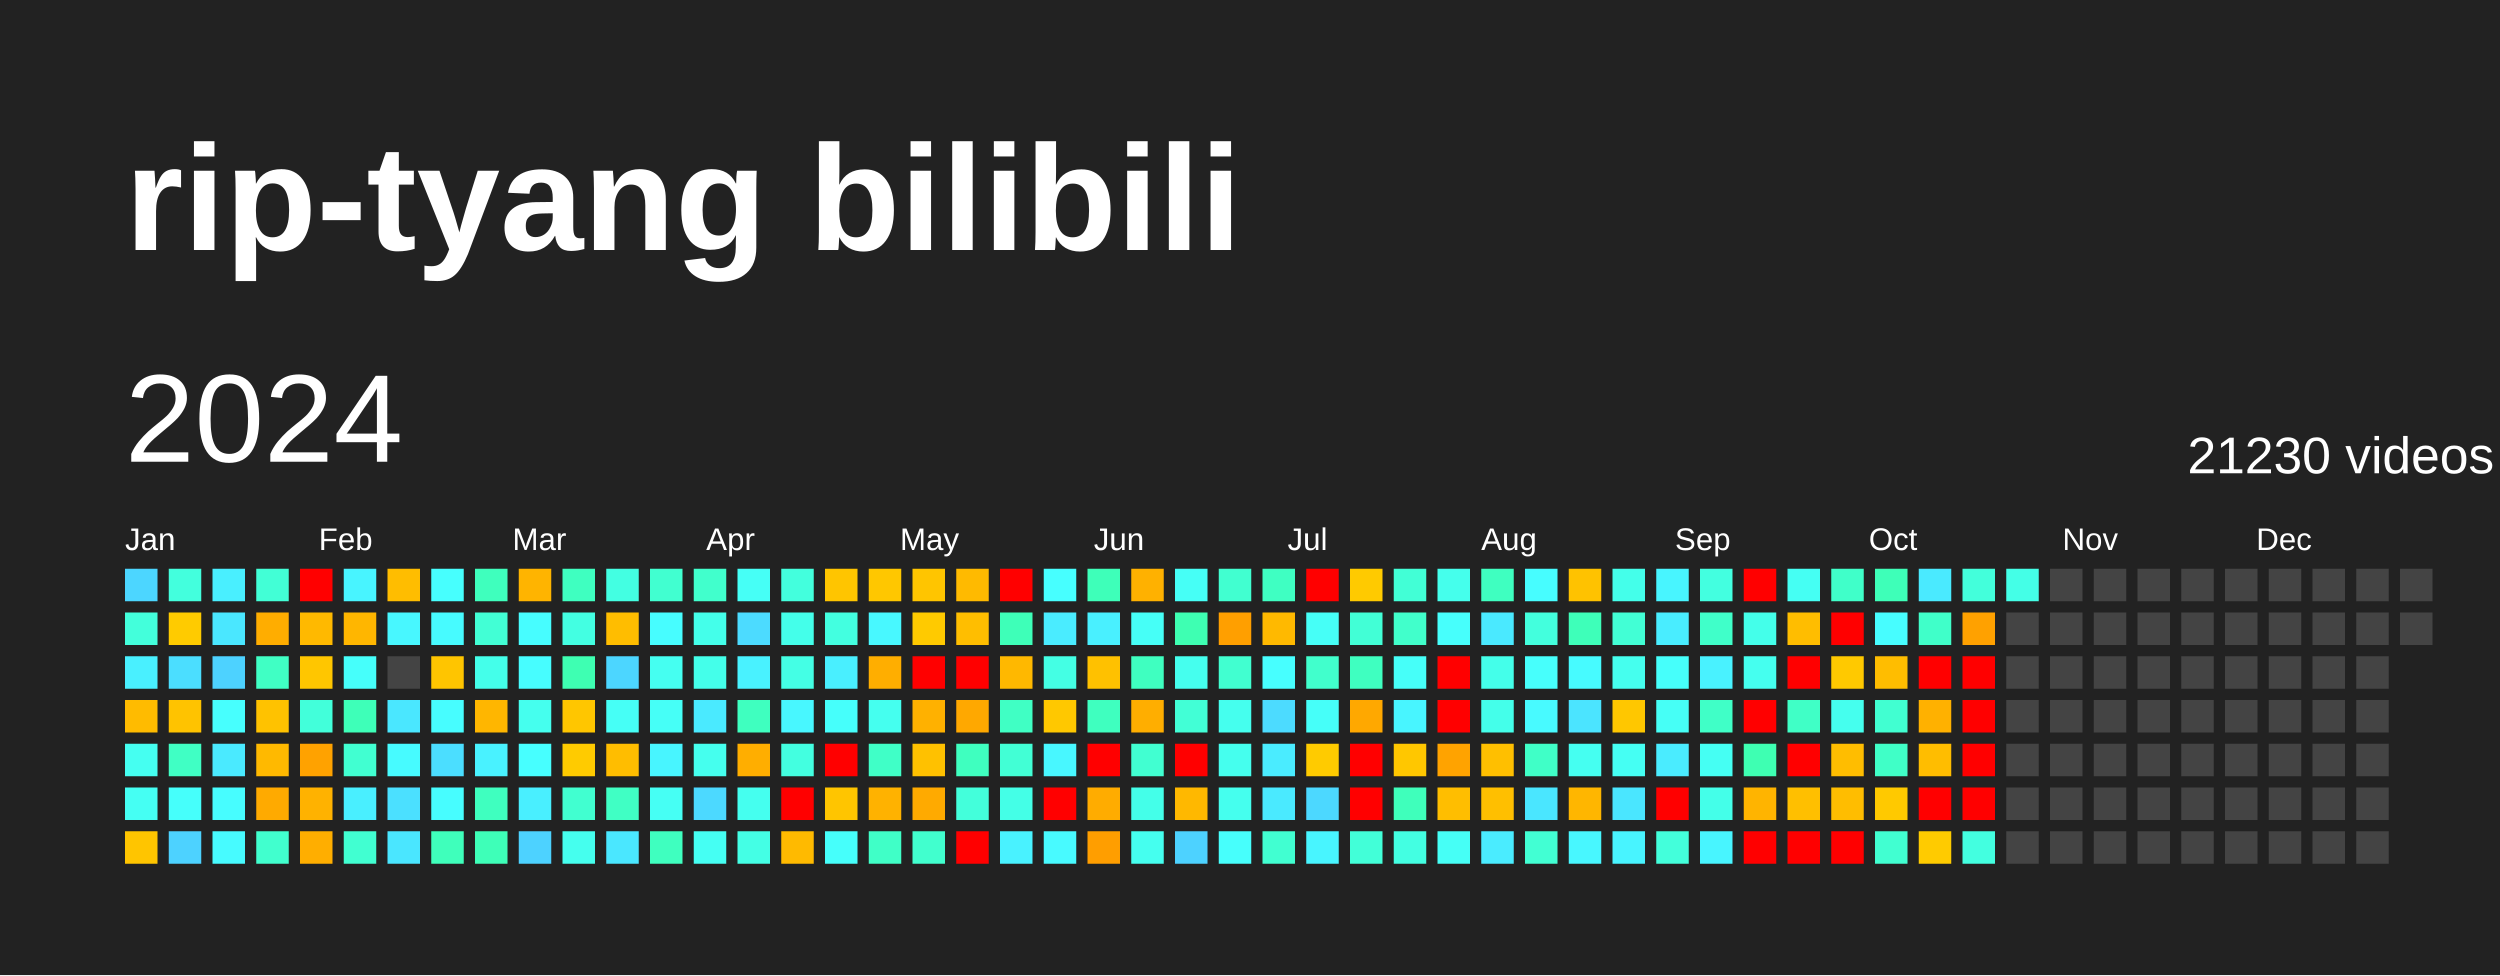
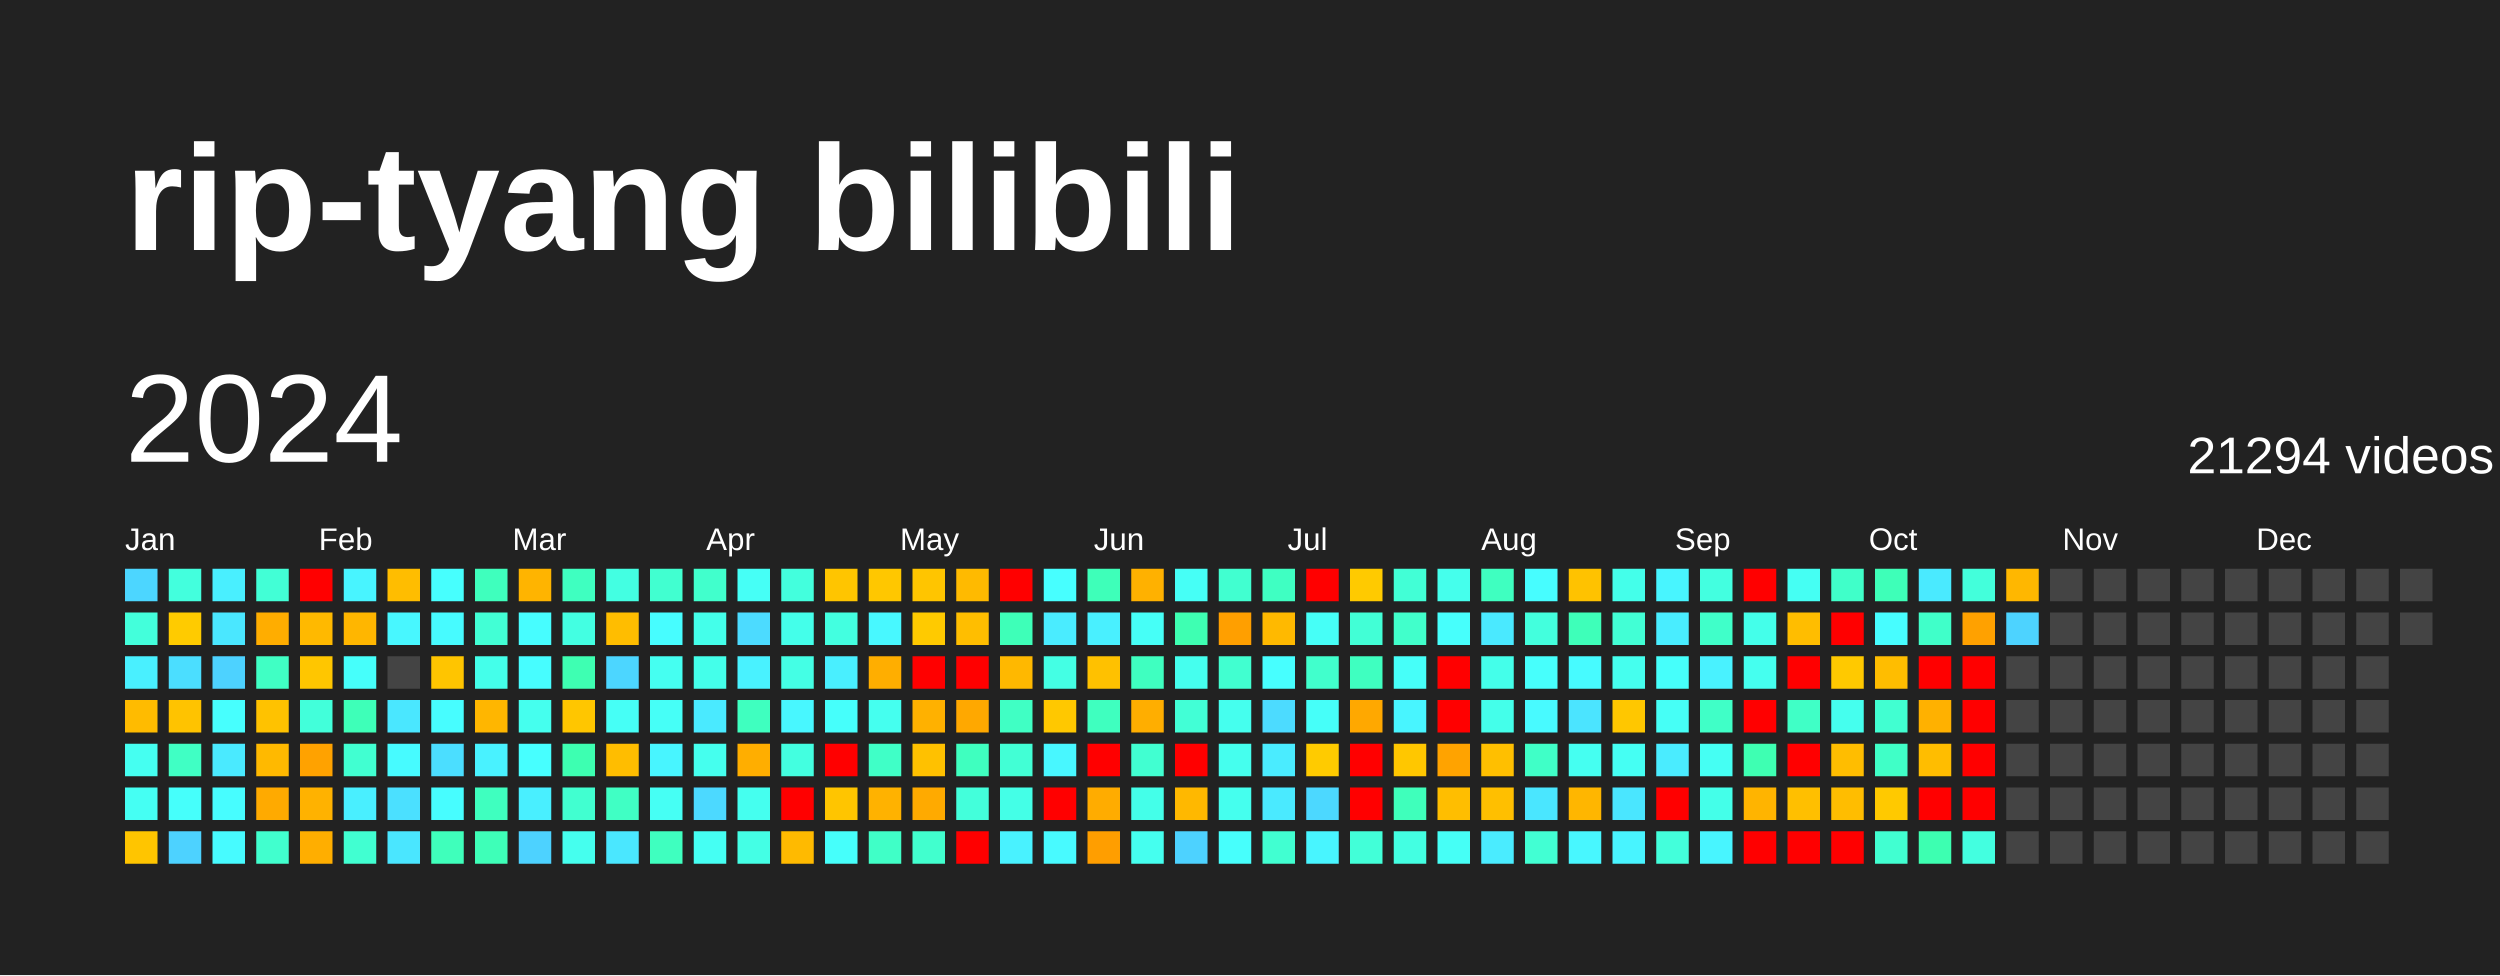
<svg xmlns="http://www.w3.org/2000/svg" baseProfile="full" height="78mm" version="1.1" viewBox="0,0,200,78" width="200mm">
  <defs />
  <rect fill="#222222" height="78" width="200" x="0" y="0" />
  <text fill="#FFFFFF" style="font-size:12px; font-family:Arial; font-weight:bold;" x="10" y="20">rip-tyang bilibili</text>
  <text dominant-baseline="hanging" fill="#FFFFFF" style="font-size:10.0px; font-family:Arial;" x="10" y="30">2024</text>
-   <text dominant-baseline="hanging" fill="#FFFFFF" style="font-size:4.125px; font-family:Arial;" x="175" y="35">21230 videos</text>
+   <text dominant-baseline="hanging" fill="#FFFFFF" style="font-size:4.125px; font-family:Arial;" x="175" y="35">21294 videos</text>
  <text fill="#FFFFFF" style="font-size:2.5px; font-family:Arial" x="10.0" y="44">Jan</text>
  <text fill="#FFFFFF" style="font-size:2.5px; font-family:Arial" x="25.5" y="44">Feb</text>
  <text fill="#FFFFFF" style="font-size:2.5px; font-family:Arial" x="41.0" y="44">Mar</text>
  <text fill="#FFFFFF" style="font-size:2.5px; font-family:Arial" x="56.5" y="44">Apr</text>
  <text fill="#FFFFFF" style="font-size:2.5px; font-family:Arial" x="72.0" y="44">May</text>
  <text fill="#FFFFFF" style="font-size:2.5px; font-family:Arial" x="87.5" y="44">Jun</text>
  <text fill="#FFFFFF" style="font-size:2.5px; font-family:Arial" x="103.0" y="44">Jul</text>
  <text fill="#FFFFFF" style="font-size:2.5px; font-family:Arial" x="118.5" y="44">Aug</text>
  <text fill="#FFFFFF" style="font-size:2.5px; font-family:Arial" x="134.0" y="44">Sep</text>
  <text fill="#FFFFFF" style="font-size:2.5px; font-family:Arial" x="149.5" y="44">Oct</text>
  <text fill="#FFFFFF" style="font-size:2.5px; font-family:Arial" x="165.0" y="44">Nov</text>
  <text fill="#FFFFFF" style="font-size:2.5px; font-family:Arial" x="180.5" y="44">Dec</text>
  <rect fill="#4cd6ff" height="2.6" width="2.6" x="10.0" y="45.5" />
  <rect fill="#43ffdb" height="2.6" width="2.6" x="10.0" y="49.0" />
  <rect fill="#49f0ff" height="2.6" width="2.6" x="10.0" y="52.5" />
  <rect fill="#ffbb00" height="2.6" width="2.6" x="10.0" y="56.0" />
  <rect fill="#45fff1" height="2.6" width="2.6" x="10.0" y="59.5" />
  <rect fill="#45fff3" height="2.6" width="2.6" x="10.0" y="63.0" />
  <rect fill="#ffc500" height="2.6" width="2.6" x="10.0" y="66.5" />
  <rect fill="#43ffdd" height="2.6" width="2.6" x="13.5" y="45.5" />
  <rect fill="#ffcb00" height="2.6" width="2.6" x="13.5" y="49.0" />
  <rect fill="#4bdeff" height="2.6" width="2.6" x="13.5" y="52.5" />
  <rect fill="#ffc300" height="2.6" width="2.6" x="13.5" y="56.0" />
  <rect fill="#40ffc4" height="2.6" width="2.6" x="13.5" y="59.5" />
  <rect fill="#46fffb" height="2.6" width="2.6" x="13.5" y="63.0" />
  <rect fill="#4dd2ff" height="2.6" width="2.6" x="13.5" y="66.5" />
  <rect fill="#49efff" height="2.6" width="2.6" x="17.0" y="45.5" />
  <rect fill="#4ae7ff" height="2.6" width="2.6" x="17.0" y="49.0" />
  <rect fill="#4dd2ff" height="2.6" width="2.6" x="17.0" y="52.5" />
  <rect fill="#47fffe" height="2.6" width="2.6" x="17.0" y="56.0" />
  <rect fill="#4aeaff" height="2.6" width="2.6" x="17.0" y="59.5" />
  <rect fill="#47fdff" height="2.6" width="2.6" x="17.0" y="63.0" />
  <rect fill="#47fbff" height="2.6" width="2.6" x="17.0" y="66.5" />
  <rect fill="#42ffd6" height="2.6" width="2.6" x="20.5" y="45.5" />
  <rect fill="#ffad00" height="2.6" width="2.6" x="20.5" y="49.0" />
  <rect fill="#40ffc4" height="2.6" width="2.6" x="20.5" y="52.5" />
  <rect fill="#ffc200" height="2.6" width="2.6" x="20.5" y="56.0" />
  <rect fill="#ffb900" height="2.6" width="2.6" x="20.5" y="59.5" />
  <rect fill="#ffaa00" height="2.6" width="2.6" x="20.5" y="63.0" />
  <rect fill="#41ffce" height="2.6" width="2.6" x="20.5" y="66.5" />
  <rect fill="red" height="2.6" width="2.6" x="24.0" y="45.5" />
  <rect fill="#ffb900" height="2.6" width="2.6" x="24.0" y="49.0" />
  <rect fill="#ffc600" height="2.6" width="2.6" x="24.0" y="52.5" />
  <rect fill="#42ffda" height="2.6" width="2.6" x="24.0" y="56.0" />
  <rect fill="#ffa200" height="2.6" width="2.6" x="24.0" y="59.5" />
  <rect fill="#ffb200" height="2.6" width="2.6" x="24.0" y="63.0" />
  <rect fill="#ffae00" height="2.6" width="2.6" x="24.0" y="66.5" />
  <rect fill="#48f4ff" height="2.6" width="2.6" x="27.5" y="45.5" />
  <rect fill="#ffb600" height="2.6" width="2.6" x="27.5" y="49.0" />
  <rect fill="#46fffb" height="2.6" width="2.6" x="27.5" y="52.5" />
  <rect fill="#3effb8" height="2.6" width="2.6" x="27.5" y="56.0" />
  <rect fill="#41ffd1" height="2.6" width="2.6" x="27.5" y="59.5" />
  <rect fill="#49efff" height="2.6" width="2.6" x="27.5" y="63.0" />
  <rect fill="#41ffd1" height="2.6" width="2.6" x="27.5" y="66.5" />
  <rect fill="#ffbd00" height="2.6" width="2.6" x="31.0" y="45.5" />
  <rect fill="#48f7ff" height="2.6" width="2.6" x="31.0" y="49.0" />
  <rect fill="#444444" height="2.6" width="2.6" x="31.0" y="52.5" />
  <rect fill="#4ae7ff" height="2.6" width="2.6" x="31.0" y="56.0" />
  <rect fill="#47fbff" height="2.6" width="2.6" x="31.0" y="59.5" />
  <rect fill="#4be0ff" height="2.6" width="2.6" x="31.0" y="63.0" />
  <rect fill="#4ae6ff" height="2.6" width="2.6" x="31.0" y="66.5" />
  <rect fill="#47fffe" height="2.6" width="2.6" x="34.5" y="45.5" />
  <rect fill="#47fbff" height="2.6" width="2.6" x="34.5" y="49.0" />
  <rect fill="#ffc500" height="2.6" width="2.6" x="34.5" y="52.5" />
  <rect fill="#47fdff" height="2.6" width="2.6" x="34.5" y="56.0" />
  <rect fill="#4bdeff" height="2.6" width="2.6" x="34.5" y="59.5" />
  <rect fill="#47fdff" height="2.6" width="2.6" x="34.5" y="63.0" />
  <rect fill="#3fffbb" height="2.6" width="2.6" x="34.5" y="66.5" />
  <rect fill="#3fffbd" height="2.6" width="2.6" x="38.0" y="45.5" />
  <rect fill="#42ffd5" height="2.6" width="2.6" x="38.0" y="49.0" />
  <rect fill="#44ffea" height="2.6" width="2.6" x="38.0" y="52.5" />
  <rect fill="#ffb600" height="2.6" width="2.6" x="38.0" y="56.0" />
  <rect fill="#49f2ff" height="2.6" width="2.6" x="38.0" y="59.5" />
  <rect fill="#3fffbf" height="2.6" width="2.6" x="38.0" y="63.0" />
  <rect fill="#3effb8" height="2.6" width="2.6" x="38.0" y="66.5" />
  <rect fill="#ffb400" height="2.6" width="2.6" x="41.5" y="45.5" />
  <rect fill="#47fdff" height="2.6" width="2.6" x="41.5" y="49.0" />
  <rect fill="#47fdff" height="2.6" width="2.6" x="41.5" y="52.5" />
  <rect fill="#45ffee" height="2.6" width="2.6" x="41.5" y="56.0" />
  <rect fill="#47ffff" height="2.6" width="2.6" x="41.5" y="59.5" />
  <rect fill="#49efff" height="2.6" width="2.6" x="41.5" y="63.0" />
  <rect fill="#4dd2ff" height="2.6" width="2.6" x="41.5" y="66.5" />
  <rect fill="#3fffc0" height="2.6" width="2.6" x="45.0" y="45.5" />
  <rect fill="#43ffe2" height="2.6" width="2.6" x="45.0" y="49.0" />
  <rect fill="#3effb2" height="2.6" width="2.6" x="45.0" y="52.5" />
  <rect fill="#ffc600" height="2.6" width="2.6" x="45.0" y="56.0" />
-   <rect fill="#ffcb00" height="2.6" width="2.6" x="45.0" y="59.5" />
+   <rect fill="#3dffb1" height="2.6" width="2.6" x="45.0" y="59.5" />
  <rect fill="#41ffd0" height="2.6" width="2.6" x="45.0" y="63.0" />
  <rect fill="#45ffee" height="2.6" width="2.6" x="45.0" y="66.5" />
  <rect fill="#43ffe2" height="2.6" width="2.6" x="48.5" y="45.5" />
  <rect fill="#ffbd00" height="2.6" width="2.6" x="48.5" y="49.0" />
  <rect fill="#4cd6ff" height="2.6" width="2.6" x="48.5" y="52.5" />
  <rect fill="#46fff6" height="2.6" width="2.6" x="48.5" y="56.0" />
  <rect fill="#ffbd00" height="2.6" width="2.6" x="48.5" y="59.5" />
  <rect fill="#40ffc4" height="2.6" width="2.6" x="48.5" y="63.0" />
  <rect fill="#4ae7ff" height="2.6" width="2.6" x="48.5" y="66.5" />
  <rect fill="#41ffd0" height="2.6" width="2.6" x="52.0" y="45.5" />
  <rect fill="#47fdff" height="2.6" width="2.6" x="52.0" y="49.0" />
  <rect fill="#45fff1" height="2.6" width="2.6" x="52.0" y="52.5" />
  <rect fill="#46fff7" height="2.6" width="2.6" x="52.0" y="56.0" />
  <rect fill="#48f5ff" height="2.6" width="2.6" x="52.0" y="59.5" />
  <rect fill="#46fff4" height="2.6" width="2.6" x="52.0" y="63.0" />
  <rect fill="#3fffbf" height="2.6" width="2.6" x="52.0" y="66.5" />
  <rect fill="#41ffcc" height="2.6" width="2.6" x="55.5" y="45.5" />
  <rect fill="#44ffea" height="2.6" width="2.6" x="55.5" y="49.0" />
  <rect fill="#44ffea" height="2.6" width="2.6" x="55.5" y="52.5" />
  <rect fill="#4aeaff" height="2.6" width="2.6" x="55.5" y="56.0" />
  <rect fill="#45ffee" height="2.6" width="2.6" x="55.5" y="59.5" />
  <rect fill="#4cd9ff" height="2.6" width="2.6" x="55.5" y="63.0" />
  <rect fill="#45fff3" height="2.6" width="2.6" x="55.5" y="66.5" />
  <rect fill="#46fff6" height="2.6" width="2.6" x="59.0" y="45.5" />
  <rect fill="#4cdbff" height="2.6" width="2.6" x="59.0" y="49.0" />
  <rect fill="#49f2ff" height="2.6" width="2.6" x="59.0" y="52.5" />
  <rect fill="#3fffbf" height="2.6" width="2.6" x="59.0" y="56.0" />
  <rect fill="#ffae00" height="2.6" width="2.6" x="59.0" y="59.5" />
  <rect fill="#45ffef" height="2.6" width="2.6" x="59.0" y="63.0" />
  <rect fill="#44ffe5" height="2.6" width="2.6" x="59.0" y="66.5" />
  <rect fill="#43ffdd" height="2.6" width="2.6" x="62.5" y="45.5" />
  <rect fill="#44ffea" height="2.6" width="2.6" x="62.5" y="49.0" />
  <rect fill="#44ffe5" height="2.6" width="2.6" x="62.5" y="52.5" />
  <rect fill="#48f7ff" height="2.6" width="2.6" x="62.5" y="56.0" />
  <rect fill="#43ffe0" height="2.6" width="2.6" x="62.5" y="59.5" />
  <rect fill="red" height="2.6" width="2.6" x="62.5" y="63.0" />
  <rect fill="#ffba00" height="2.6" width="2.6" x="62.5" y="66.5" />
  <rect fill="#ffc500" height="2.6" width="2.6" x="66.0" y="45.5" />
  <rect fill="#43ffe0" height="2.6" width="2.6" x="66.0" y="49.0" />
  <rect fill="#49efff" height="2.6" width="2.6" x="66.0" y="52.5" />
  <rect fill="#46fffb" height="2.6" width="2.6" x="66.0" y="56.0" />
  <rect fill="red" height="2.6" width="2.6" x="66.0" y="59.5" />
  <rect fill="#ffc500" height="2.6" width="2.6" x="66.0" y="63.0" />
  <rect fill="#46fffb" height="2.6" width="2.6" x="66.0" y="66.5" />
  <rect fill="#ffc700" height="2.6" width="2.6" x="69.5" y="45.5" />
  <rect fill="#48f8ff" height="2.6" width="2.6" x="69.5" y="49.0" />
  <rect fill="#ffae00" height="2.6" width="2.6" x="69.5" y="52.5" />
  <rect fill="#45ffef" height="2.6" width="2.6" x="69.5" y="56.0" />
  <rect fill="#40ffc7" height="2.6" width="2.6" x="69.5" y="59.5" />
  <rect fill="#ffb200" height="2.6" width="2.6" x="69.5" y="63.0" />
  <rect fill="#40ffc7" height="2.6" width="2.6" x="69.5" y="66.5" />
  <rect fill="#ffc500" height="2.6" width="2.6" x="73.0" y="45.5" />
  <rect fill="#ffca00" height="2.6" width="2.6" x="73.0" y="49.0" />
  <rect fill="red" height="2.6" width="2.6" x="73.0" y="52.5" />
  <rect fill="#ffb100" height="2.6" width="2.6" x="73.0" y="56.0" />
  <rect fill="#ffc100" height="2.6" width="2.6" x="73.0" y="59.5" />
  <rect fill="#ffaa00" height="2.6" width="2.6" x="73.0" y="63.0" />
  <rect fill="#41ffce" height="2.6" width="2.6" x="73.0" y="66.5" />
  <rect fill="#ffba00" height="2.6" width="2.6" x="76.5" y="45.5" />
  <rect fill="#ffbe00" height="2.6" width="2.6" x="76.5" y="49.0" />
  <rect fill="red" height="2.6" width="2.6" x="76.5" y="52.5" />
  <rect fill="#ffa800" height="2.6" width="2.6" x="76.5" y="56.0" />
  <rect fill="#3fffbf" height="2.6" width="2.6" x="76.5" y="59.5" />
  <rect fill="#43ffdb" height="2.6" width="2.6" x="76.5" y="63.0" />
  <rect fill="red" height="2.6" width="2.6" x="76.5" y="66.5" />
  <rect fill="red" height="2.6" width="2.6" x="80.0" y="45.5" />
  <rect fill="#3effb8" height="2.6" width="2.6" x="80.0" y="49.0" />
  <rect fill="#ffb800" height="2.6" width="2.6" x="80.0" y="52.5" />
  <rect fill="#40ffc4" height="2.6" width="2.6" x="80.0" y="56.0" />
  <rect fill="#42ffd5" height="2.6" width="2.6" x="80.0" y="59.5" />
  <rect fill="#44ffe7" height="2.6" width="2.6" x="80.0" y="63.0" />
  <rect fill="#49f2ff" height="2.6" width="2.6" x="80.0" y="66.5" />
  <rect fill="#47ffff" height="2.6" width="2.6" x="83.5" y="45.5" />
  <rect fill="#4aecff" height="2.6" width="2.6" x="83.5" y="49.0" />
  <rect fill="#44ffe4" height="2.6" width="2.6" x="83.5" y="52.5" />
  <rect fill="#ffc800" height="2.6" width="2.6" x="83.5" y="56.0" />
  <rect fill="#48f7ff" height="2.6" width="2.6" x="83.5" y="59.5" />
  <rect fill="red" height="2.6" width="2.6" x="83.5" y="63.0" />
  <rect fill="#48faff" height="2.6" width="2.6" x="83.5" y="66.5" />
  <rect fill="#3effb9" height="2.6" width="2.6" x="87.0" y="45.5" />
  <rect fill="#49f0ff" height="2.6" width="2.6" x="87.0" y="49.0" />
  <rect fill="#ffc100" height="2.6" width="2.6" x="87.0" y="52.5" />
  <rect fill="#3fffbf" height="2.6" width="2.6" x="87.0" y="56.0" />
  <rect fill="red" height="2.6" width="2.6" x="87.0" y="59.5" />
  <rect fill="#ffac00" height="2.6" width="2.6" x="87.0" y="63.0" />
  <rect fill="#ff9e00" height="2.6" width="2.6" x="87.0" y="66.5" />
  <rect fill="#ffb100" height="2.6" width="2.6" x="90.5" y="45.5" />
  <rect fill="#46fff7" height="2.6" width="2.6" x="90.5" y="49.0" />
  <rect fill="#3fffc0" height="2.6" width="2.6" x="90.5" y="52.5" />
  <rect fill="#ffae00" height="2.6" width="2.6" x="90.5" y="56.0" />
  <rect fill="#41ffd1" height="2.6" width="2.6" x="90.5" y="59.5" />
  <rect fill="#44ffe9" height="2.6" width="2.6" x="90.5" y="63.0" />
  <rect fill="#45ffef" height="2.6" width="2.6" x="90.5" y="66.5" />
  <rect fill="#46fff6" height="2.6" width="2.6" x="94.0" y="45.5" />
  <rect fill="#3effb2" height="2.6" width="2.6" x="94.0" y="49.0" />
  <rect fill="#45ffee" height="2.6" width="2.6" x="94.0" y="52.5" />
  <rect fill="#42ffd6" height="2.6" width="2.6" x="94.0" y="56.0" />
  <rect fill="red" height="2.6" width="2.6" x="94.0" y="59.5" />
  <rect fill="#ffb800" height="2.6" width="2.6" x="94.0" y="63.0" />
  <rect fill="#4dd2ff" height="2.6" width="2.6" x="94.0" y="66.5" />
  <rect fill="#41ffd0" height="2.6" width="2.6" x="97.5" y="45.5" />
  <rect fill="#ff9f00" height="2.6" width="2.6" x="97.5" y="49.0" />
  <rect fill="#41ffd0" height="2.6" width="2.6" x="97.5" y="52.5" />
  <rect fill="#45ffee" height="2.6" width="2.6" x="97.5" y="56.0" />
  <rect fill="#45ffee" height="2.6" width="2.6" x="97.5" y="59.5" />
  <rect fill="#45ffee" height="2.6" width="2.6" x="97.5" y="63.0" />
  <rect fill="#47fffc" height="2.6" width="2.6" x="97.5" y="66.5" />
  <rect fill="#3fffc2" height="2.6" width="2.6" x="101.0" y="45.5" />
  <rect fill="#ffb900" height="2.6" width="2.6" x="101.0" y="49.0" />
  <rect fill="#47ffff" height="2.6" width="2.6" x="101.0" y="52.5" />
  <rect fill="#4cdbff" height="2.6" width="2.6" x="101.0" y="56.0" />
  <rect fill="#4aecff" height="2.6" width="2.6" x="101.0" y="59.5" />
  <rect fill="#4aeaff" height="2.6" width="2.6" x="101.0" y="63.0" />
  <rect fill="#41ffd1" height="2.6" width="2.6" x="101.0" y="66.5" />
  <rect fill="red" height="2.6" width="2.6" x="104.5" y="45.5" />
  <rect fill="#46fff7" height="2.6" width="2.6" x="104.5" y="49.0" />
  <rect fill="#41ffcc" height="2.6" width="2.6" x="104.5" y="52.5" />
  <rect fill="#46fff9" height="2.6" width="2.6" x="104.5" y="56.0" />
  <rect fill="#ffcb00" height="2.6" width="2.6" x="104.5" y="59.5" />
  <rect fill="#4cd8ff" height="2.6" width="2.6" x="104.5" y="63.0" />
  <rect fill="#48f5ff" height="2.6" width="2.6" x="104.5" y="66.5" />
  <rect fill="#ffca00" height="2.6" width="2.6" x="108.0" y="45.5" />
  <rect fill="#42ffd6" height="2.6" width="2.6" x="108.0" y="49.0" />
  <rect fill="#3fffc0" height="2.6" width="2.6" x="108.0" y="52.5" />
  <rect fill="#ffa800" height="2.6" width="2.6" x="108.0" y="56.0" />
  <rect fill="red" height="2.6" width="2.6" x="108.0" y="59.5" />
  <rect fill="red" height="2.6" width="2.6" x="108.0" y="63.0" />
  <rect fill="#42ffd8" height="2.6" width="2.6" x="108.0" y="66.5" />
  <rect fill="#42ffd6" height="2.6" width="2.6" x="111.5" y="45.5" />
  <rect fill="#41ffcb" height="2.6" width="2.6" x="111.5" y="49.0" />
  <rect fill="#46fff9" height="2.6" width="2.6" x="111.5" y="52.5" />
  <rect fill="#48f5ff" height="2.6" width="2.6" x="111.5" y="56.0" />
  <rect fill="#ffc700" height="2.6" width="2.6" x="111.5" y="59.5" />
  <rect fill="#3fffbb" height="2.6" width="2.6" x="111.5" y="63.0" />
  <rect fill="#43ffe2" height="2.6" width="2.6" x="111.5" y="66.5" />
  <rect fill="#45ffec" height="2.6" width="2.6" x="115.0" y="45.5" />
  <rect fill="#47fffc" height="2.6" width="2.6" x="115.0" y="49.0" />
  <rect fill="red" height="2.6" width="2.6" x="115.0" y="52.5" />
  <rect fill="red" height="2.6" width="2.6" x="115.0" y="56.0" />
  <rect fill="#ffa300" height="2.6" width="2.6" x="115.0" y="59.5" />
  <rect fill="#ffbe00" height="2.6" width="2.6" x="115.0" y="63.0" />
  <rect fill="#46fff6" height="2.6" width="2.6" x="115.0" y="66.5" />
  <rect fill="#3fffc0" height="2.6" width="2.6" x="118.5" y="45.5" />
  <rect fill="#4ae9ff" height="2.6" width="2.6" x="118.5" y="49.0" />
  <rect fill="#44ffea" height="2.6" width="2.6" x="118.5" y="52.5" />
  <rect fill="#44ffea" height="2.6" width="2.6" x="118.5" y="56.0" />
  <rect fill="#ffbf00" height="2.6" width="2.6" x="118.5" y="59.5" />
  <rect fill="#ffbf00" height="2.6" width="2.6" x="118.5" y="63.0" />
  <rect fill="#4aecff" height="2.6" width="2.6" x="118.5" y="66.5" />
  <rect fill="#47fdff" height="2.6" width="2.6" x="122.0" y="45.5" />
  <rect fill="#43ffdd" height="2.6" width="2.6" x="122.0" y="49.0" />
  <rect fill="#47fffc" height="2.6" width="2.6" x="122.0" y="52.5" />
  <rect fill="#48faff" height="2.6" width="2.6" x="122.0" y="56.0" />
  <rect fill="#40ffc7" height="2.6" width="2.6" x="122.0" y="59.5" />
  <rect fill="#4ae6ff" height="2.6" width="2.6" x="122.0" y="63.0" />
  <rect fill="#42ffd3" height="2.6" width="2.6" x="122.0" y="66.5" />
  <rect fill="#ffc200" height="2.6" width="2.6" x="125.5" y="45.5" />
  <rect fill="#3effb9" height="2.6" width="2.6" x="125.5" y="49.0" />
  <rect fill="#47fbff" height="2.6" width="2.6" x="125.5" y="52.5" />
  <rect fill="#4be4ff" height="2.6" width="2.6" x="125.5" y="56.0" />
  <rect fill="#45fff1" height="2.6" width="2.6" x="125.5" y="59.5" />
  <rect fill="#ffb600" height="2.6" width="2.6" x="125.5" y="63.0" />
  <rect fill="#48f7ff" height="2.6" width="2.6" x="125.5" y="66.5" />
  <rect fill="#44ffea" height="2.6" width="2.6" x="129.0" y="45.5" />
  <rect fill="#42ffd5" height="2.6" width="2.6" x="129.0" y="49.0" />
  <rect fill="#45ffee" height="2.6" width="2.6" x="129.0" y="52.5" />
  <rect fill="#ffc700" height="2.6" width="2.6" x="129.0" y="56.0" />
  <rect fill="#45fff3" height="2.6" width="2.6" x="129.0" y="59.5" />
  <rect fill="#4ae6ff" height="2.6" width="2.6" x="129.0" y="63.0" />
  <rect fill="#48f4ff" height="2.6" width="2.6" x="129.0" y="66.5" />
  <rect fill="#48f5ff" height="2.6" width="2.6" x="132.5" y="45.5" />
  <rect fill="#49edff" height="2.6" width="2.6" x="132.5" y="49.0" />
  <rect fill="#46fffb" height="2.6" width="2.6" x="132.5" y="52.5" />
  <rect fill="#46fff6" height="2.6" width="2.6" x="132.5" y="56.0" />
  <rect fill="#4aecff" height="2.6" width="2.6" x="132.5" y="59.5" />
  <rect fill="red" height="2.6" width="2.6" x="132.5" y="63.0" />
  <rect fill="#43ffdb" height="2.6" width="2.6" x="132.5" y="66.5" />
  <rect fill="#43ffe0" height="2.6" width="2.6" x="136.0" y="45.5" />
  <rect fill="#40ffc9" height="2.6" width="2.6" x="136.0" y="49.0" />
  <rect fill="#49f2ff" height="2.6" width="2.6" x="136.0" y="52.5" />
  <rect fill="#40ffc7" height="2.6" width="2.6" x="136.0" y="56.0" />
  <rect fill="#45fff3" height="2.6" width="2.6" x="136.0" y="59.5" />
  <rect fill="#44ffe9" height="2.6" width="2.6" x="136.0" y="63.0" />
  <rect fill="#48f5ff" height="2.6" width="2.6" x="136.0" y="66.5" />
  <rect fill="red" height="2.6" width="2.6" x="139.5" y="45.5" />
  <rect fill="#44ffea" height="2.6" width="2.6" x="139.5" y="49.0" />
  <rect fill="#45ffef" height="2.6" width="2.6" x="139.5" y="52.5" />
  <rect fill="red" height="2.6" width="2.6" x="139.5" y="56.0" />
  <rect fill="#3effb2" height="2.6" width="2.6" x="139.5" y="59.5" />
  <rect fill="#ffb400" height="2.6" width="2.6" x="139.5" y="63.0" />
  <rect fill="red" height="2.6" width="2.6" x="139.5" y="66.5" />
  <rect fill="#45fff3" height="2.6" width="2.6" x="143.0" y="45.5" />
  <rect fill="#ffbd00" height="2.6" width="2.6" x="143.0" y="49.0" />
  <rect fill="red" height="2.6" width="2.6" x="143.0" y="52.5" />
  <rect fill="#40ffc6" height="2.6" width="2.6" x="143.0" y="56.0" />
  <rect fill="red" height="2.6" width="2.6" x="143.0" y="59.5" />
  <rect fill="#ffbf00" height="2.6" width="2.6" x="143.0" y="63.0" />
  <rect fill="red" height="2.6" width="2.6" x="143.0" y="66.5" />
  <rect fill="#40ffc9" height="2.6" width="2.6" x="146.5" y="45.5" />
  <rect fill="red" height="2.6" width="2.6" x="146.5" y="49.0" />
  <rect fill="#ffc900" height="2.6" width="2.6" x="146.5" y="52.5" />
  <rect fill="#45ffee" height="2.6" width="2.6" x="146.5" y="56.0" />
  <rect fill="#ffbd00" height="2.6" width="2.6" x="146.5" y="59.5" />
  <rect fill="#ffbd00" height="2.6" width="2.6" x="146.5" y="63.0" />
  <rect fill="red" height="2.6" width="2.6" x="146.5" y="66.5" />
  <rect fill="#3effb8" height="2.6" width="2.6" x="150.0" y="45.5" />
  <rect fill="#47fdff" height="2.6" width="2.6" x="150.0" y="49.0" />
  <rect fill="#ffbd00" height="2.6" width="2.6" x="150.0" y="52.5" />
  <rect fill="#41ffd1" height="2.6" width="2.6" x="150.0" y="56.0" />
  <rect fill="#40ffc7" height="2.6" width="2.6" x="150.0" y="59.5" />
  <rect fill="#ffc900" height="2.6" width="2.6" x="150.0" y="63.0" />
  <rect fill="#41ffd1" height="2.6" width="2.6" x="150.0" y="66.5" />
  <rect fill="#4aeaff" height="2.6" width="2.6" x="153.5" y="45.5" />
  <rect fill="#40ffc9" height="2.6" width="2.6" x="153.5" y="49.0" />
  <rect fill="red" height="2.6" width="2.6" x="153.5" y="52.5" />
  <rect fill="#ffb100" height="2.6" width="2.6" x="153.5" y="56.0" />
  <rect fill="#ffbd00" height="2.6" width="2.6" x="153.5" y="59.5" />
  <rect fill="red" height="2.6" width="2.6" x="153.5" y="63.0" />
-   <rect fill="#ffcb00" height="2.6" width="2.6" x="153.5" y="66.5" />
+   <rect fill="#3dffb1" height="2.6" width="2.6" x="153.5" y="66.5" />
  <rect fill="#43ffdb" height="2.6" width="2.6" x="157.0" y="45.5" />
  <rect fill="#ffa100" height="2.6" width="2.6" x="157.0" y="49.0" />
  <rect fill="red" height="2.6" width="2.6" x="157.0" y="52.5" />
  <rect fill="red" height="2.6" width="2.6" x="157.0" y="56.0" />
  <rect fill="red" height="2.6" width="2.6" x="157.0" y="59.5" />
  <rect fill="red" height="2.6" width="2.6" x="157.0" y="63.0" />
  <rect fill="#43ffe0" height="2.6" width="2.6" x="157.0" y="66.5" />
-   <rect fill="#44ffe7" height="2.6" width="2.6" x="160.5" y="45.5" />
-   <rect fill="#444444" height="2.6" width="2.6" x="160.5" y="49.0" />
+   <rect fill="#ffb700" height="2.6" width="2.6" x="160.5" y="45.5" />
+   <rect fill="#4dd3ff" height="2.6" width="2.6" x="160.5" y="49.0" />
  <rect fill="#444444" height="2.6" width="2.6" x="160.5" y="52.5" />
  <rect fill="#444444" height="2.6" width="2.6" x="160.5" y="56.0" />
  <rect fill="#444444" height="2.6" width="2.6" x="160.5" y="59.5" />
  <rect fill="#444444" height="2.6" width="2.6" x="160.5" y="63.0" />
  <rect fill="#444444" height="2.6" width="2.6" x="160.5" y="66.5" />
  <rect fill="#444444" height="2.6" width="2.6" x="164.0" y="45.5" />
  <rect fill="#444444" height="2.6" width="2.6" x="164.0" y="49.0" />
  <rect fill="#444444" height="2.6" width="2.6" x="164.0" y="52.5" />
  <rect fill="#444444" height="2.6" width="2.6" x="164.0" y="56.0" />
  <rect fill="#444444" height="2.6" width="2.6" x="164.0" y="59.5" />
  <rect fill="#444444" height="2.6" width="2.6" x="164.0" y="63.0" />
  <rect fill="#444444" height="2.6" width="2.6" x="164.0" y="66.5" />
  <rect fill="#444444" height="2.6" width="2.6" x="167.5" y="45.5" />
  <rect fill="#444444" height="2.6" width="2.6" x="167.5" y="49.0" />
  <rect fill="#444444" height="2.6" width="2.6" x="167.5" y="52.5" />
  <rect fill="#444444" height="2.6" width="2.6" x="167.5" y="56.0" />
  <rect fill="#444444" height="2.6" width="2.6" x="167.5" y="59.5" />
  <rect fill="#444444" height="2.6" width="2.6" x="167.5" y="63.0" />
  <rect fill="#444444" height="2.6" width="2.6" x="167.5" y="66.5" />
  <rect fill="#444444" height="2.6" width="2.6" x="171.0" y="45.5" />
  <rect fill="#444444" height="2.6" width="2.6" x="171.0" y="49.0" />
  <rect fill="#444444" height="2.6" width="2.6" x="171.0" y="52.5" />
  <rect fill="#444444" height="2.6" width="2.6" x="171.0" y="56.0" />
  <rect fill="#444444" height="2.6" width="2.6" x="171.0" y="59.5" />
  <rect fill="#444444" height="2.6" width="2.6" x="171.0" y="63.0" />
  <rect fill="#444444" height="2.6" width="2.6" x="171.0" y="66.5" />
  <rect fill="#444444" height="2.6" width="2.6" x="174.5" y="45.5" />
  <rect fill="#444444" height="2.6" width="2.6" x="174.5" y="49.0" />
  <rect fill="#444444" height="2.6" width="2.6" x="174.5" y="52.5" />
  <rect fill="#444444" height="2.6" width="2.6" x="174.5" y="56.0" />
  <rect fill="#444444" height="2.6" width="2.6" x="174.5" y="59.5" />
  <rect fill="#444444" height="2.6" width="2.6" x="174.5" y="63.0" />
  <rect fill="#444444" height="2.6" width="2.6" x="174.5" y="66.5" />
  <rect fill="#444444" height="2.6" width="2.6" x="178.0" y="45.5" />
  <rect fill="#444444" height="2.6" width="2.6" x="178.0" y="49.0" />
  <rect fill="#444444" height="2.6" width="2.6" x="178.0" y="52.5" />
  <rect fill="#444444" height="2.6" width="2.6" x="178.0" y="56.0" />
  <rect fill="#444444" height="2.6" width="2.6" x="178.0" y="59.5" />
  <rect fill="#444444" height="2.6" width="2.6" x="178.0" y="63.0" />
  <rect fill="#444444" height="2.6" width="2.6" x="178.0" y="66.5" />
  <rect fill="#444444" height="2.6" width="2.6" x="181.5" y="45.5" />
  <rect fill="#444444" height="2.6" width="2.6" x="181.5" y="49.0" />
  <rect fill="#444444" height="2.6" width="2.6" x="181.5" y="52.5" />
  <rect fill="#444444" height="2.6" width="2.6" x="181.5" y="56.0" />
  <rect fill="#444444" height="2.6" width="2.6" x="181.5" y="59.5" />
  <rect fill="#444444" height="2.6" width="2.6" x="181.5" y="63.0" />
  <rect fill="#444444" height="2.6" width="2.6" x="181.5" y="66.5" />
  <rect fill="#444444" height="2.6" width="2.6" x="185.0" y="45.5" />
  <rect fill="#444444" height="2.6" width="2.6" x="185.0" y="49.0" />
  <rect fill="#444444" height="2.6" width="2.6" x="185.0" y="52.5" />
  <rect fill="#444444" height="2.6" width="2.6" x="185.0" y="56.0" />
  <rect fill="#444444" height="2.6" width="2.6" x="185.0" y="59.5" />
  <rect fill="#444444" height="2.6" width="2.6" x="185.0" y="63.0" />
  <rect fill="#444444" height="2.6" width="2.6" x="185.0" y="66.5" />
  <rect fill="#444444" height="2.6" width="2.6" x="188.5" y="45.5" />
  <rect fill="#444444" height="2.6" width="2.6" x="188.5" y="49.0" />
  <rect fill="#444444" height="2.6" width="2.6" x="188.5" y="52.5" />
  <rect fill="#444444" height="2.6" width="2.6" x="188.5" y="56.0" />
  <rect fill="#444444" height="2.6" width="2.6" x="188.5" y="59.5" />
  <rect fill="#444444" height="2.6" width="2.6" x="188.5" y="63.0" />
  <rect fill="#444444" height="2.6" width="2.6" x="188.5" y="66.5" />
  <rect fill="#444444" height="2.6" width="2.6" x="192.0" y="45.5" />
  <rect fill="#444444" height="2.6" width="2.6" x="192.0" y="49.0" />
</svg>
